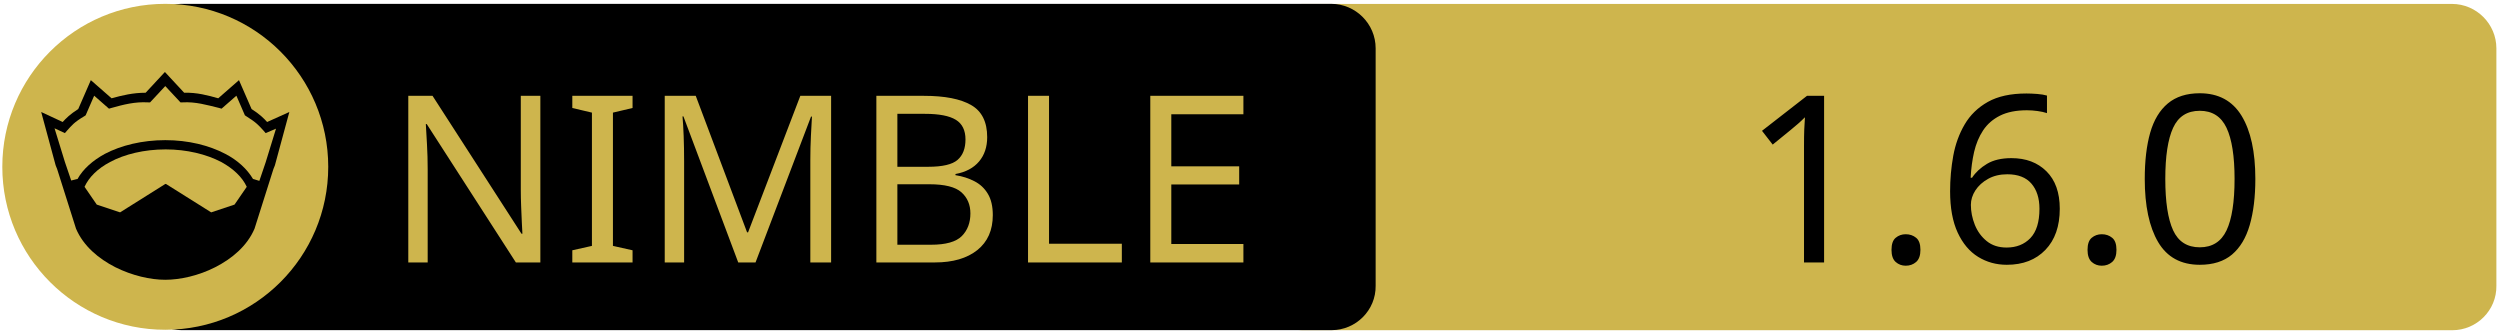
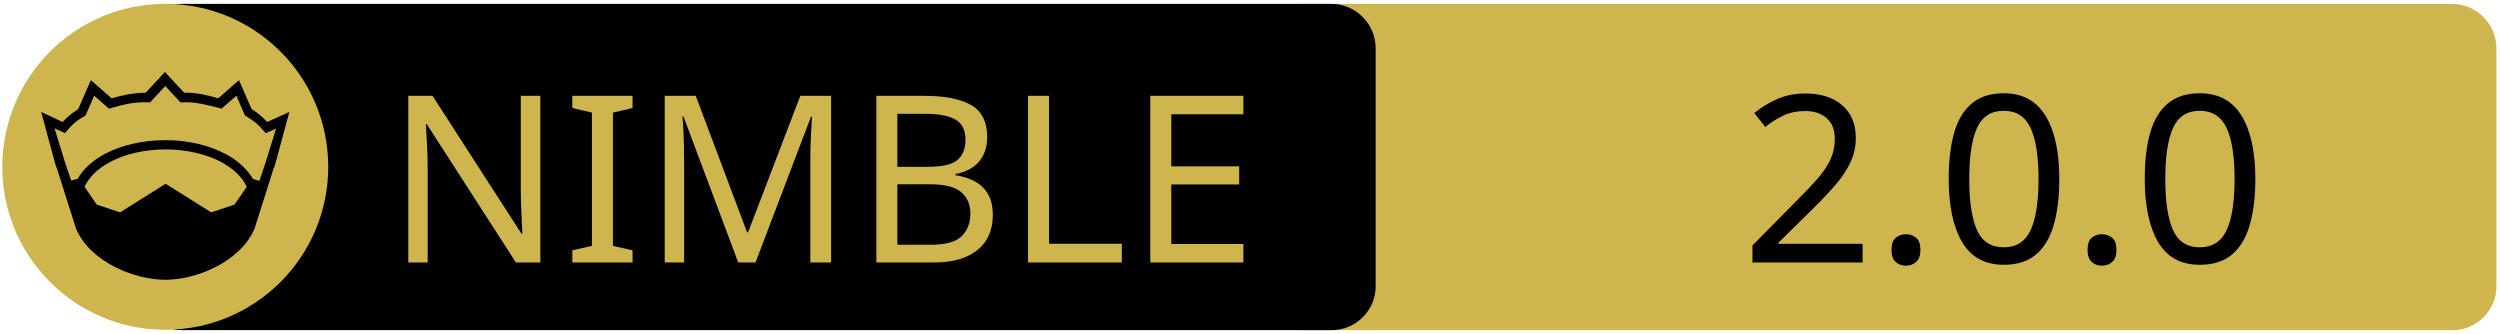
<svg xmlns="http://www.w3.org/2000/svg" xmlns:xlink="http://www.w3.org/1999/xlink" width="675" height="90" xml:space="preserve" version="1.1">
  <a xlink:href="https://github.com/khchen/tinyre">
    <g>
      <path fill="#CEB54D" id="svg_15" d="m662.123,89.159l-310.5,0c-6.6,0 -12,-5.4 -12,-12l0,-64.1c0,-6.6 5.4,-12 12,-12l310.4,0c6.6,0 12,5.4 12,12l0,64.1c0.1,6.6 -5.3,12 -11.9,12z" />
      <path id="svg_1" d="m359.524,89.139l-310.5,0c-6.6,0 -12,-5.4 -12,-12l0,-64.1c0,-6.6 5.4,-12 12,-12l310.4,0c6.6,0 12,5.4 12,12l0,64.1c0.1,6.6 -5.3,12 -11.9,12z" />
      <rect id="svg_2" fill="none" height="45.9" width="315.3" class="st0" y="24.539" x="60.224" />
      <circle id="svg_4" fill="#CEB54D" r="44" cy="45.039" cx="44.624" class="st1" />
      <g id="XMLID_4_">
        <path id="svg_5" d="m78.124,30.239l-3.9,14.4l-0.4,1l-5.1,16.1c0,0 0,0 0,0c-2,4.7 -6.1,8.1 -10.6,10.4c-4.5,2.3 -9.5,3.4 -13.5,3.4c-4,0 -8.9,-1.1 -13.5,-3.4c-4.5,-2.3 -8.6,-5.7 -10.6,-10.4c0,0 0,0 0,0l-5.1,-16.1l-0.4,-1l-3.9,-14.4l5.8,2.7c0.9,-1 2,-2.1 4.2,-3.5l3.4,-7.8l5.6,4.9c2.9,-0.8 5.8,-1.5 9.2,-1.5l5.2,-5.6l5.2,5.6c3.4,-0.1 6.4,0.7 9.2,1.5l5.6,-4.9l3.4,7.8c2.2,1.4 3.3,2.5 4.2,3.5l6,-2.7z" />
        <g id="XMLID_6_">
          <g id="svg_6">
            <path id="svg_7" fill="#CEB54D" d="m66.624,50.439l-3.3,4.8l-6.3,2.1l-12.1,-7.6c-0.1,-0.1 -0.3,-0.1 -0.4,0l-12.1,7.6l-6.3,-2.1l-3.3,-4.8c1.2,-2.6 3.5,-4.9 6.9,-6.7c3.9,-2.1 9.2,-3.4 15,-3.4c5.7,0 11,1.3 15,3.4c3.3,1.8 5.7,4.1 6.9,6.7z" class="st1" />
          </g>
          <g id="svg_8" />
        </g>
        <g id="XMLID_5_">
          <g id="svg_9">
            <path id="svg_10" fill="#CEB54D" d="m74.524,34.739l-2.8,9.1l-1.7,5l-1.6,-0.5c0,0 -0.1,0 -0.1,0c-1.6,-2.7 -4.2,-5.1 -7.5,-6.8c-4.4,-2.3 -10,-3.7 -16.2,-3.7c-6.2,0 -11.9,1.4 -16.3,3.7c-3.3,1.8 -5.9,4.1 -7.4,6.8c0,0 -0.1,0 -0.1,0l-1.6,0.4l-1.7,-5l-2.8,-9.1l2.8,1.3l0.6,-0.7c1.2,-1.3 1.8,-2.2 4.7,-3.9l0.3,-0.2l2.3,-5.3l4,3.5l0.7,-0.2c3.2,-0.9 6.3,-1.7 9.8,-1.5l0.6,0l4.1,-4.4l4.1,4.4l0.6,0c3.5,-0.2 6.5,0.7 9.8,1.5l0.7,0.2l4,-3.5l2.3,5.3l0.3,0.2c2.9,1.8 3.5,2.6 4.7,3.9l0.6,0.7l2.8,-1.2z" class="st1" />
          </g>
          <g id="svg_11" />
        </g>
      </g>
      <text x="-442" y="-350.021" id="svg_16" font-size="63px" font-family="'PT Sans Caption', 'Tahoma', 'Helvetica Neue Medium', 'PT Sans', sans-serif" fill="#CEB54D" class="st1 st2 st3" transform="matrix(1 0 0 1 546.13 420.879)">NIMBLE</text>
-       <text x="-76.0" y="-350.012" id="svg_17" font-size="63.012px" font-family="'PT Sans Caption', 'Tahoma', 'Helvetica Neue Medium', 'PT Sans', sans-serif" fill="#000000" class="st1 st2 st3" transform="matrix(1 0 0 1 546.13 420.879)">1.6.0</text>
+       <text x="-76.0" y="-350.012" id="svg_17" font-size="63.012px" font-family="'PT Sans Caption', 'Tahoma', 'Helvetica Neue Medium', 'PT Sans', sans-serif" fill="#000000" class="st1 st2 st3" transform="matrix(1 0 0 1 546.13 420.879)">2.0.0</text>
    </g>
  </a>
</svg>
